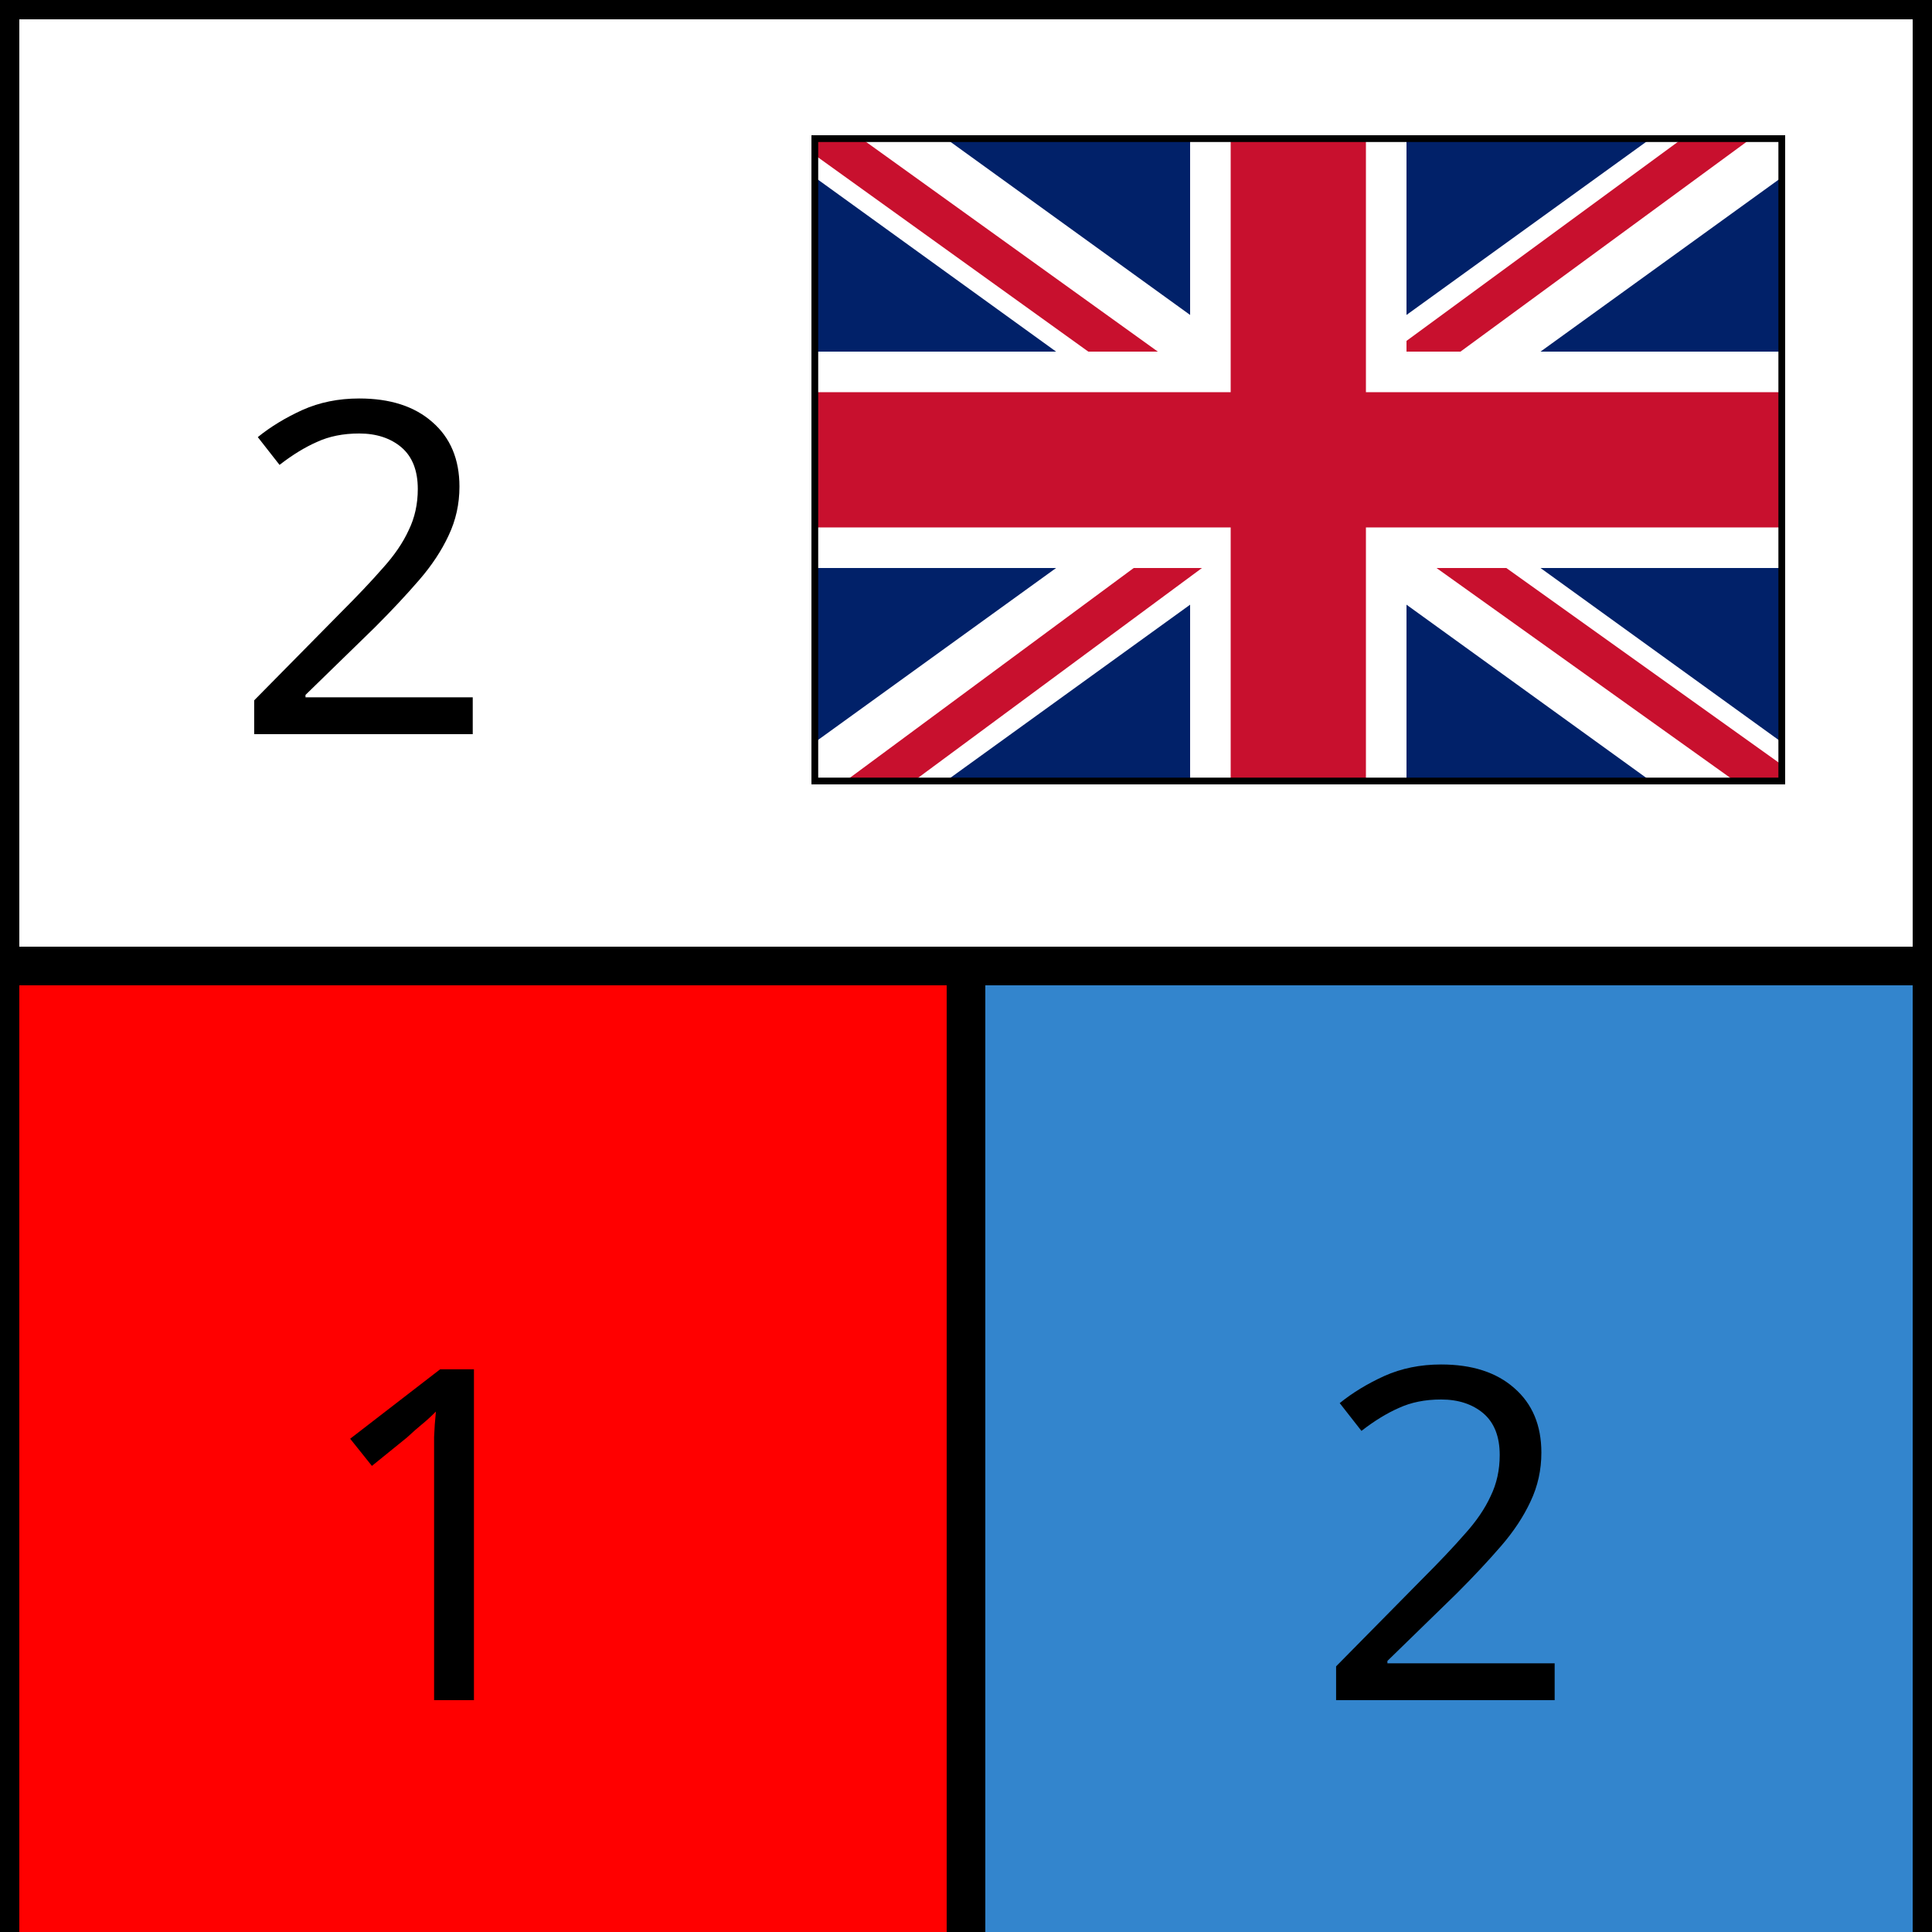
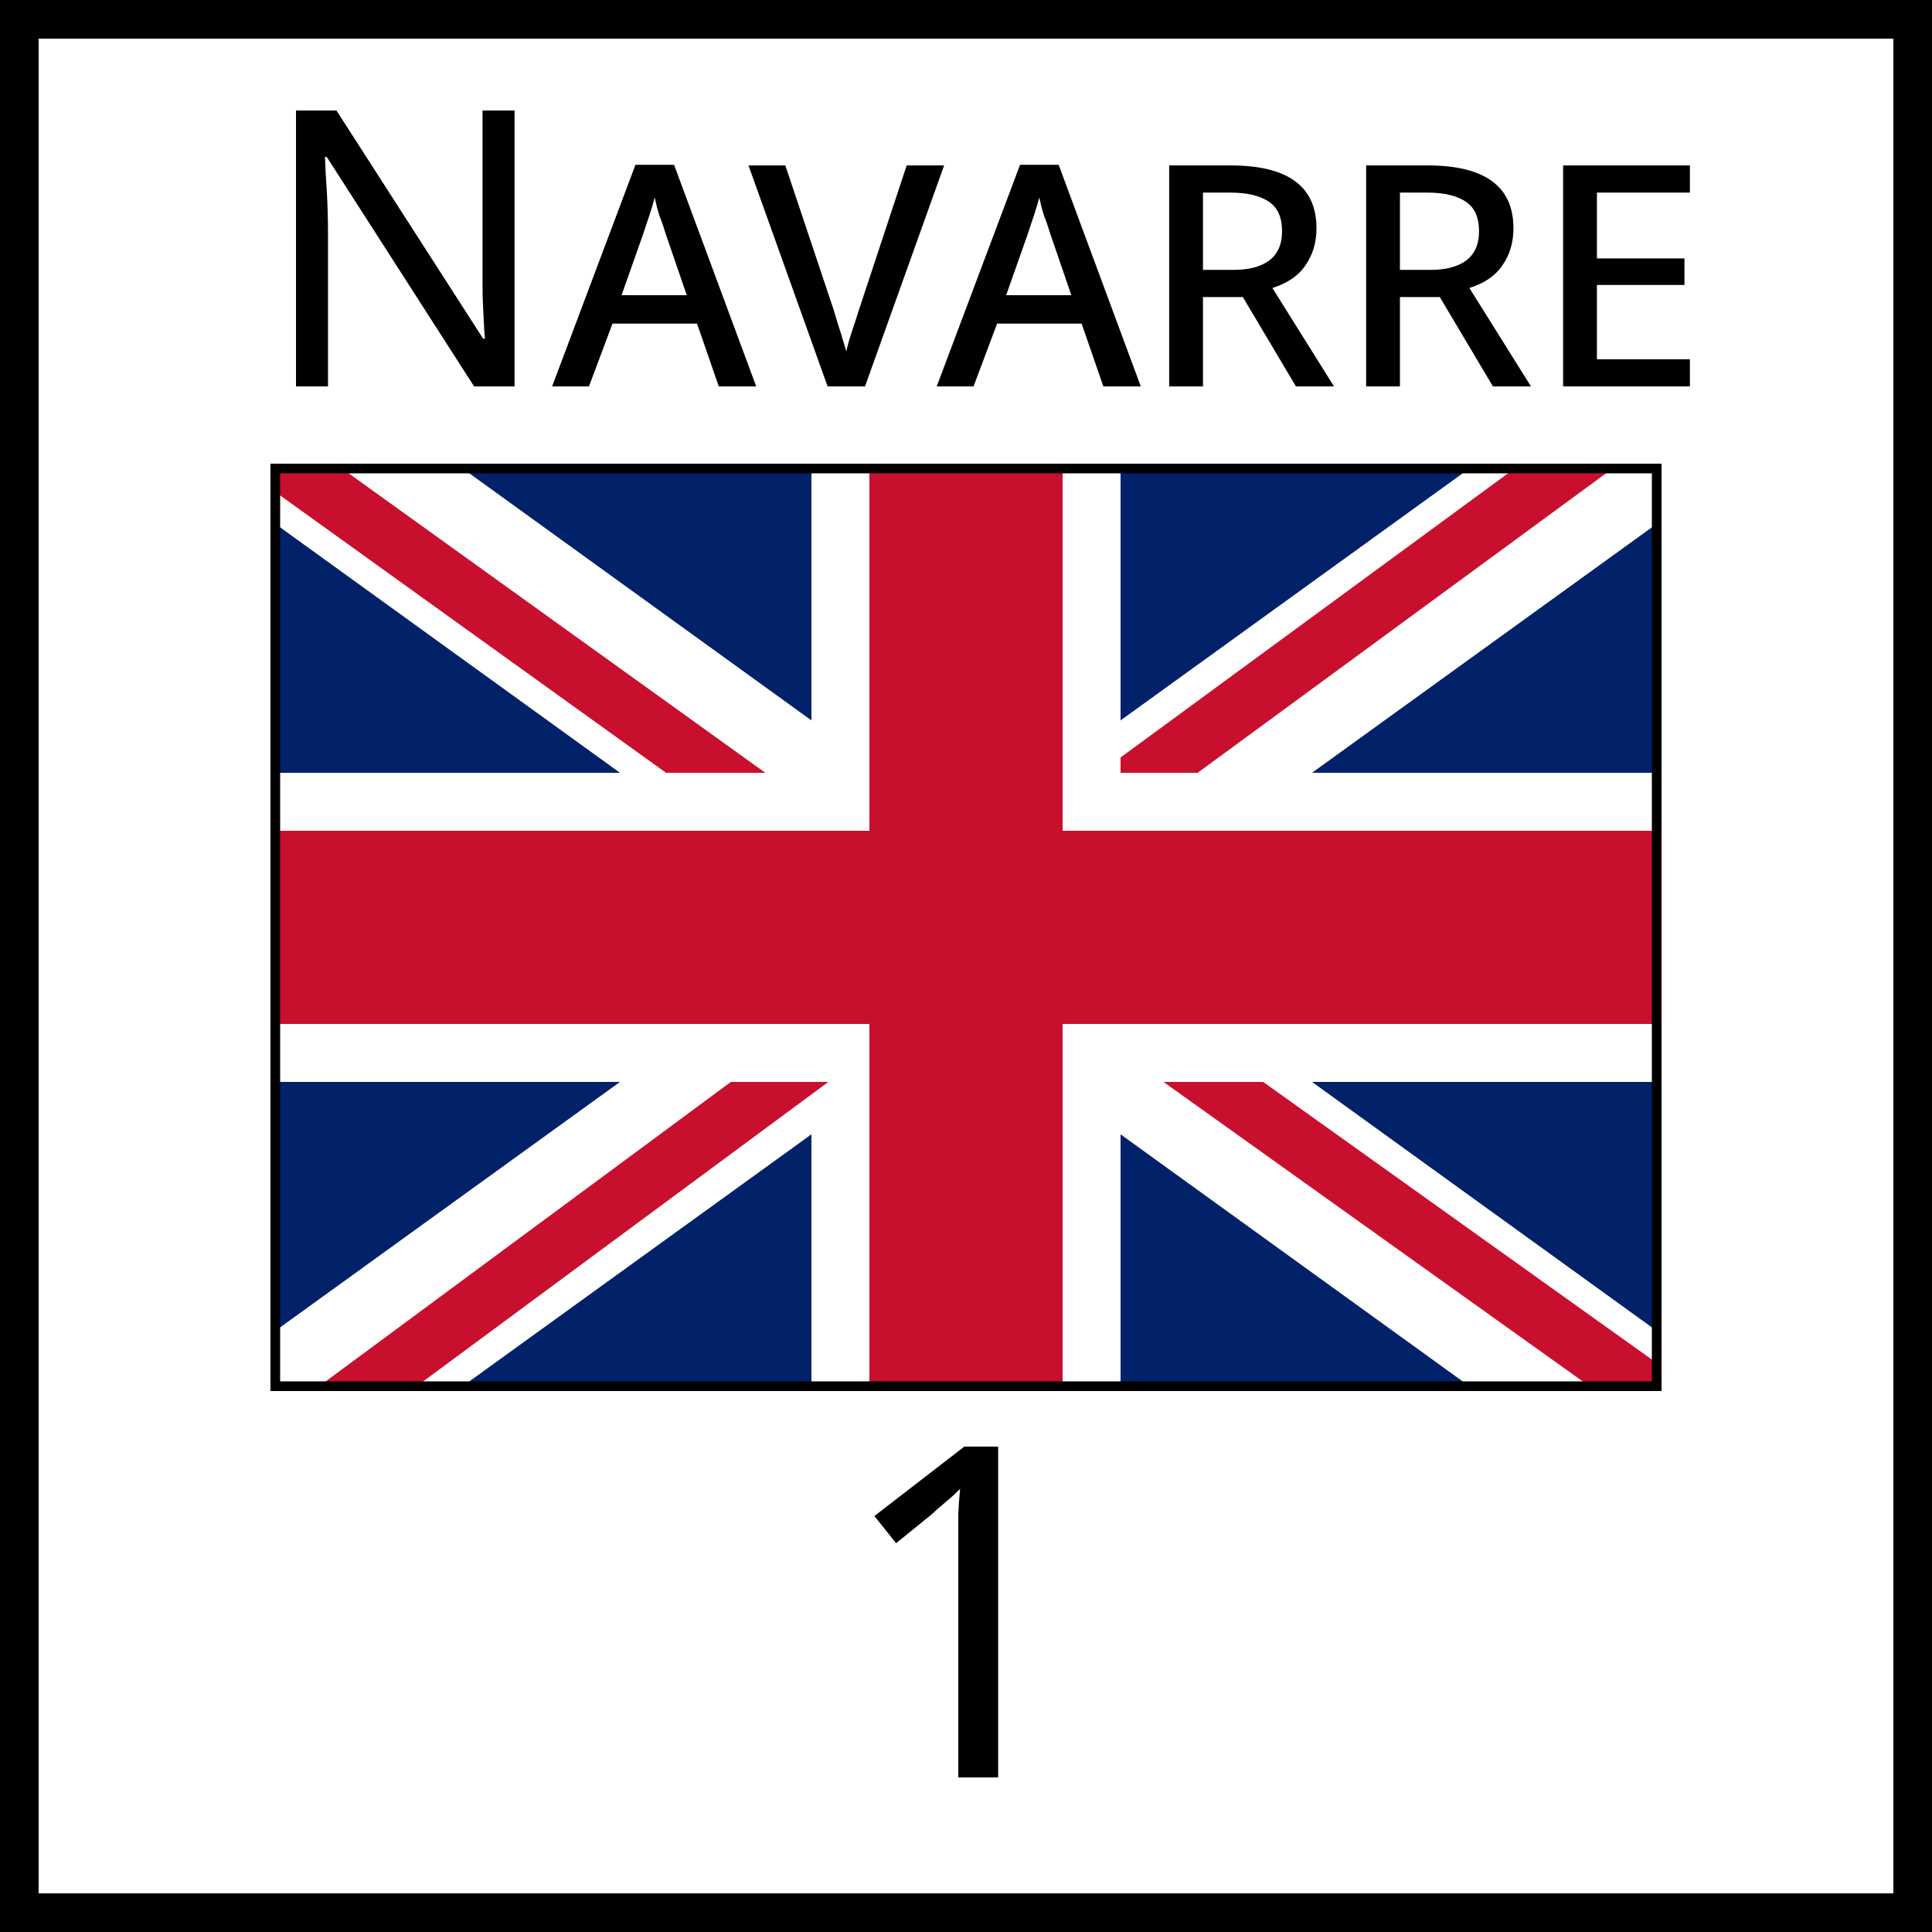
<svg xmlns="http://www.w3.org/2000/svg" xmlns:xlink="http://www.w3.org/1999/xlink" viewBox="0 0 50 50" width="50" height="50">
  <defs id="common">
    <g id="flag">
      <rect width="36" height="24" fill="#012169" />
      <line x1="0" y1="-1" x2="36" y2="25" stroke="white" stroke-width="4" />
      <line x1="-1" y1="-1" x2="15" y2="10.5" stroke="#C8102E" stroke-width="1.5" />
      <line x1="0" y1="25" x2="36" y2="-1" stroke="white" stroke-width="4" />
      <line x1="35" y1="-1" x2="20" y2="10" stroke="#C8102E" stroke-width="1.5" />
      <line x1="18" y1="0" x2="18" y2="24" stroke="white" stroke-width="8" />
      <line x1="1" y1="25" x2="24" y2="8" stroke="#C8102E" stroke-width="1.5" />
      <line x1="37" y1="25" x2="23" y2="15" stroke="#C8102E" stroke-width="1.5" />
      <line x1="0" y1="12" x2="36" y2="12" stroke="white" stroke-width="8" />
      <line x1="0" y1="12" x2="36" y2="12" stroke="#C8102E" stroke-width="5" />
      <line x1="18" y1="0" x2="18" y2="24" stroke="#C8102E" stroke-width="5" />
      <rect id="border" width="36" height="24" fill="none" stroke="black" stroke-width="0.5" />
      <clipPath id="clip">
        <use xlink:href="#border" />
      </clipPath>
    </g>
  </defs>
-   <g id="marker" font-variant="small-caps" font-family="versica serif">
-     <rect width="50" height="50" fill="white" stroke="black" stroke-width="1" />
-     <rect x="0.5" y="25" width="25" height="25" fill="red" />
-     <rect x="24.5" y="25" width="25" height="25" fill="rgb(51,133,205)" />
-     <text>
-       <tspan id="forage" x="6" y="19">2</tspan>
-       <tspan id="allied_vp" x="8" y="44">1</tspan>
-       <tspan id="french_vp" x="34" y="44">2</tspan>
+   <g id="marker">
+     <rect width="50" height="50" fill="white" stroke="black" stroke-width="2" />
+     <text font-variant="small-caps" font-family="versica serif" text-anchor="middle">
+       <tspan x="27" y="10" font-size="10">Navarre</tspan>
+       <tspan x="25" y="46" font-size="12">1</tspan>
    </text>
-     <line x1="25" y1="25" x2="25" y2="50" stroke="black" />
-     <line x1="0" y1="25" x2="50" y2="25" stroke="black" />
-     <use xlink:href="#flag" x="30" y="5" clip-path="url(#clip)" transform="scale(0.7)" />
+     <use xlink:href="#flag" x="7" y="12" clip-path="url(#clip)" />
  </g>
</svg>
